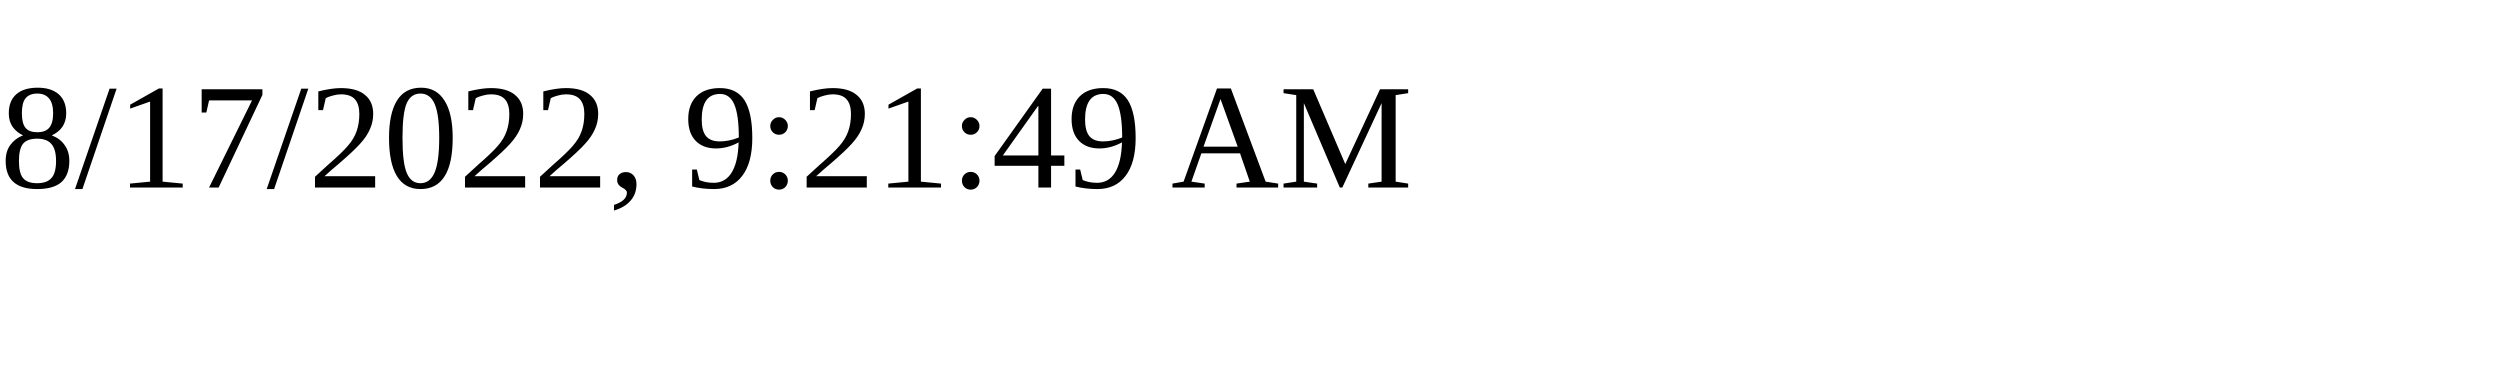
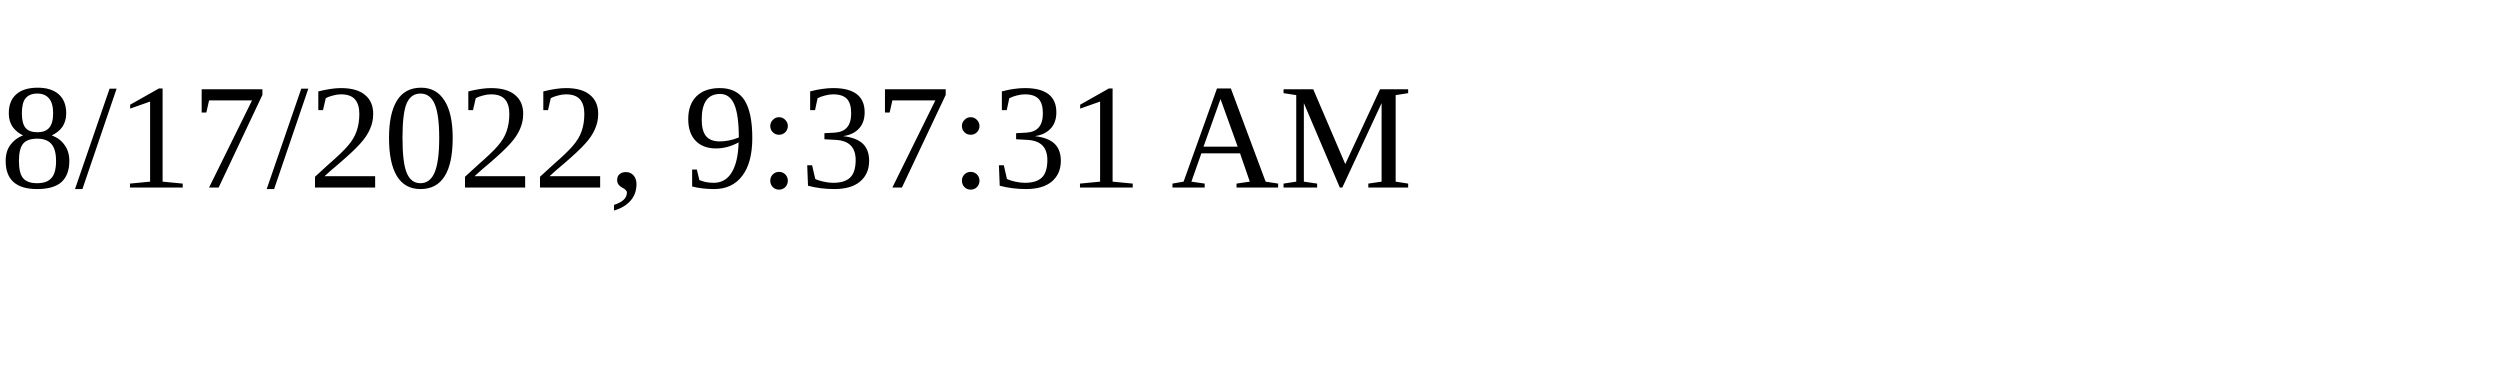
<svg xmlns="http://www.w3.org/2000/svg" height="30" width="200">
-   <text x="0" y="15">8/17/2022, 9:21:49 AM</text>
+   <text x="0" y="15">8/17/2022, 9:37:31 AM</text>
</svg>
